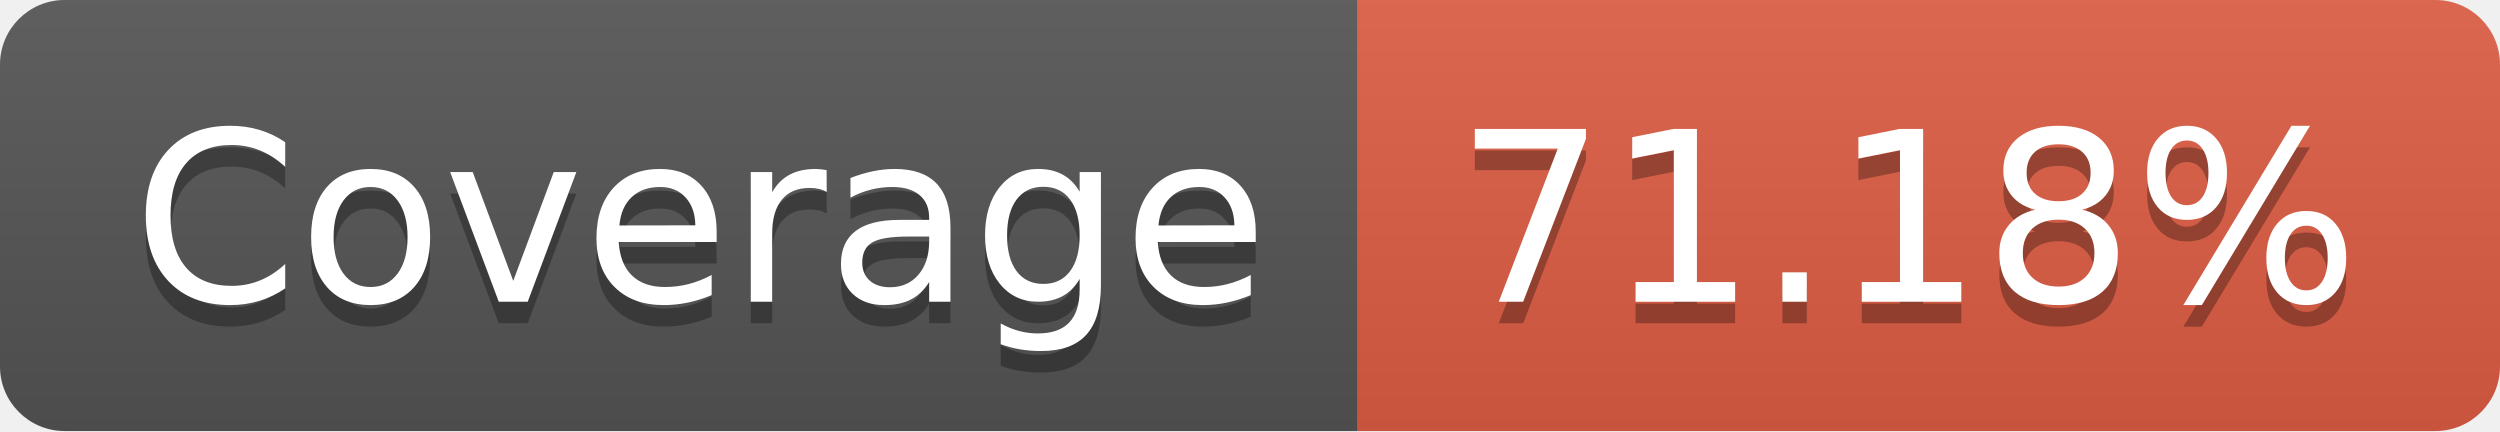
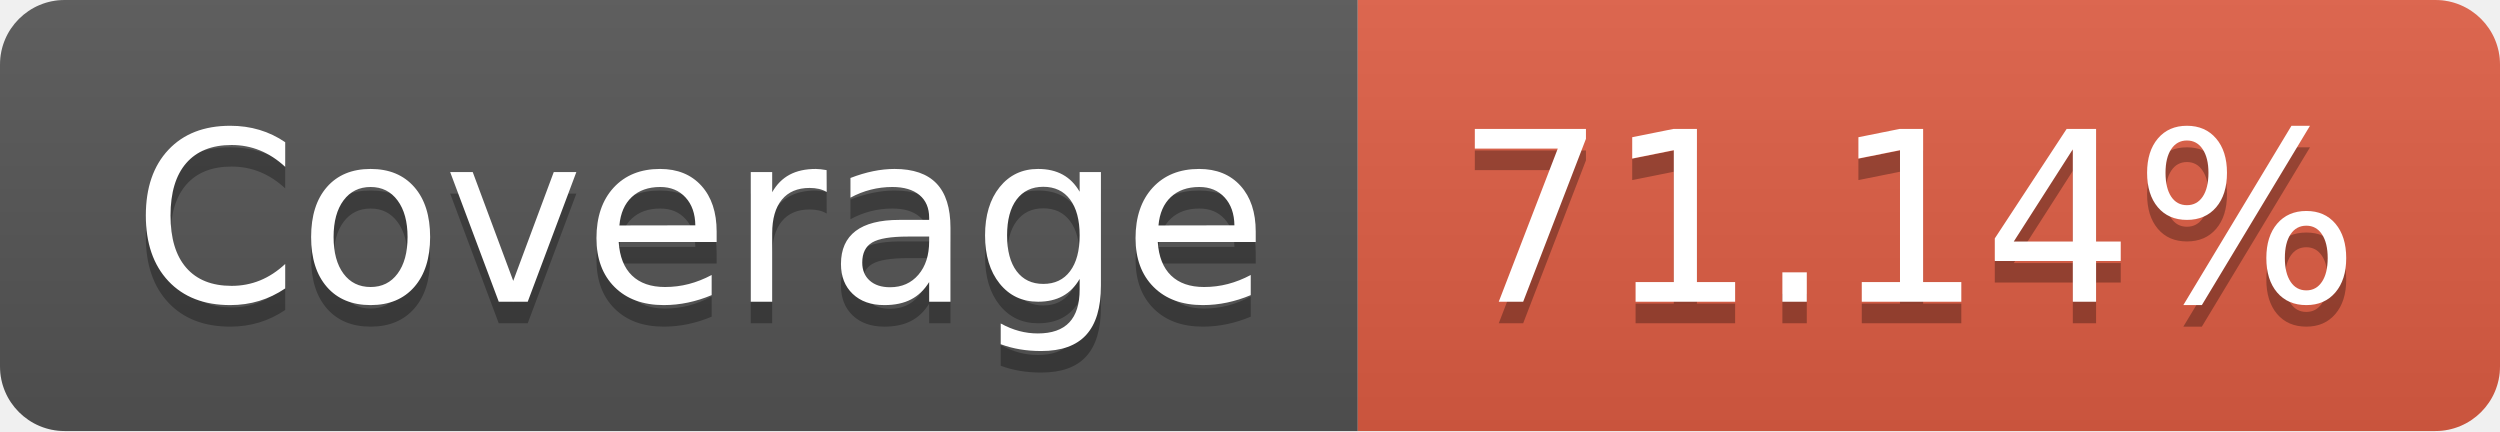
- <svg xmlns="http://www.w3.org/2000/svg" width="116" height="20" role="img" aria-label="Coverage: 71.18%">
+ <svg xmlns="http://www.w3.org/2000/svg" width="116" height="20" role="img" aria-label="Coverage: 71.14%">
  <linearGradient id="s" x2="0" y2="100%">
    <stop offset="0" stop-color="#bbb" stop-opacity=".1" />
    <stop offset="1" stop-opacity=".1" />
  </linearGradient>
  <clipPath id="r">
    <rect width="116" height="20" rx="3" fill="#fff" />
  </clipPath>
  <g clip-path="url(#r)">
    <rect width="63" height="20" fill="#555" />
    <rect x="63" width="53" height="20" fill="#e05d44" />
    <rect width="116" height="20" fill="url(#s)" />
  </g>
  <g fill="#fff" text-anchor="middle" font-family="Verdana,Geneva,DejaVu Sans,sans-serif" text-rendering="geometricPrecision" font-size="110">
    <text aria-hidden="true" x="325" y="150" fill="#010101" fill-opacity=".3" transform="scale(.1)" textLength="530">Coverage</text>
    <text x="325" y="140" transform="scale(.1)" fill="#fff" textLength="530">Coverage</text>
-     <text aria-hidden="true" x="885" y="150" fill="#010101" fill-opacity=".3" transform="scale(.1)" textLength="430">71.18%</text>
-     <text x="885" y="140" transform="scale(.1)" fill="#fff" textLength="430">71.18%</text>
+     <text aria-hidden="true" x="885" y="150" fill="#010101" fill-opacity=".3" transform="scale(.1)" textLength="430">71.14%</text>
+     <text x="885" y="140" transform="scale(.1)" fill="#fff" textLength="430">71.14%</text>
  </g>
</svg>
